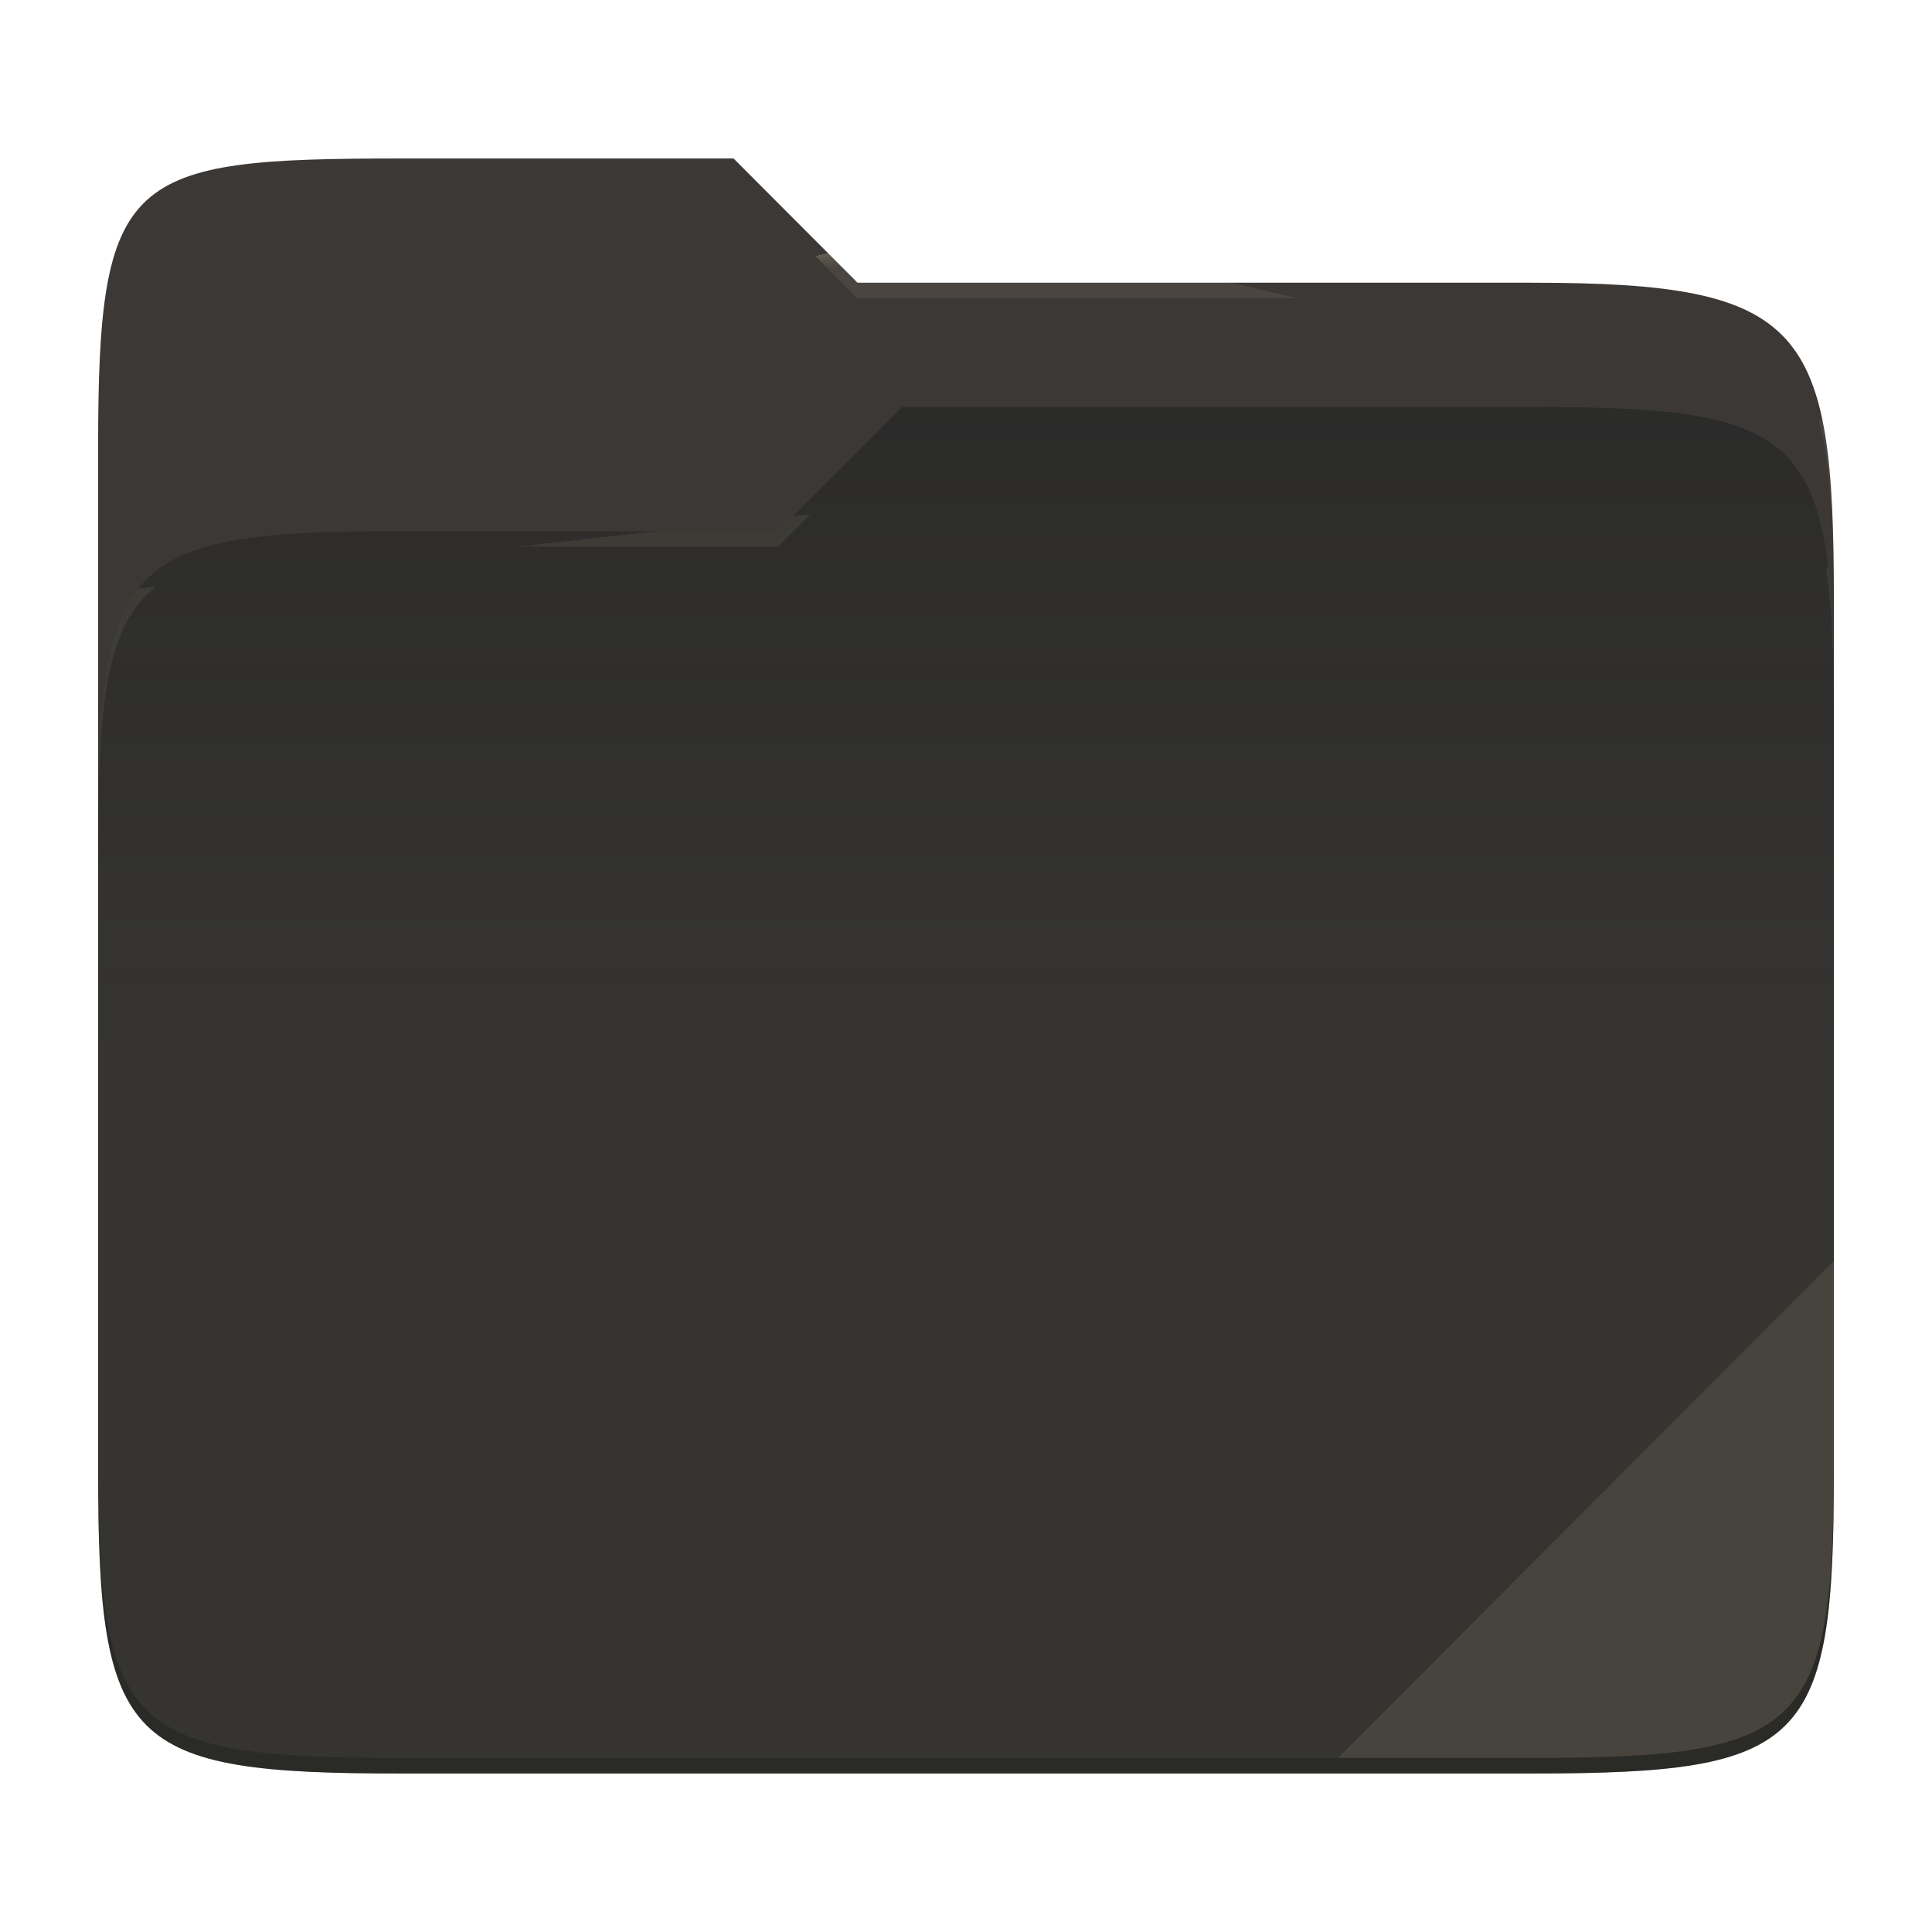
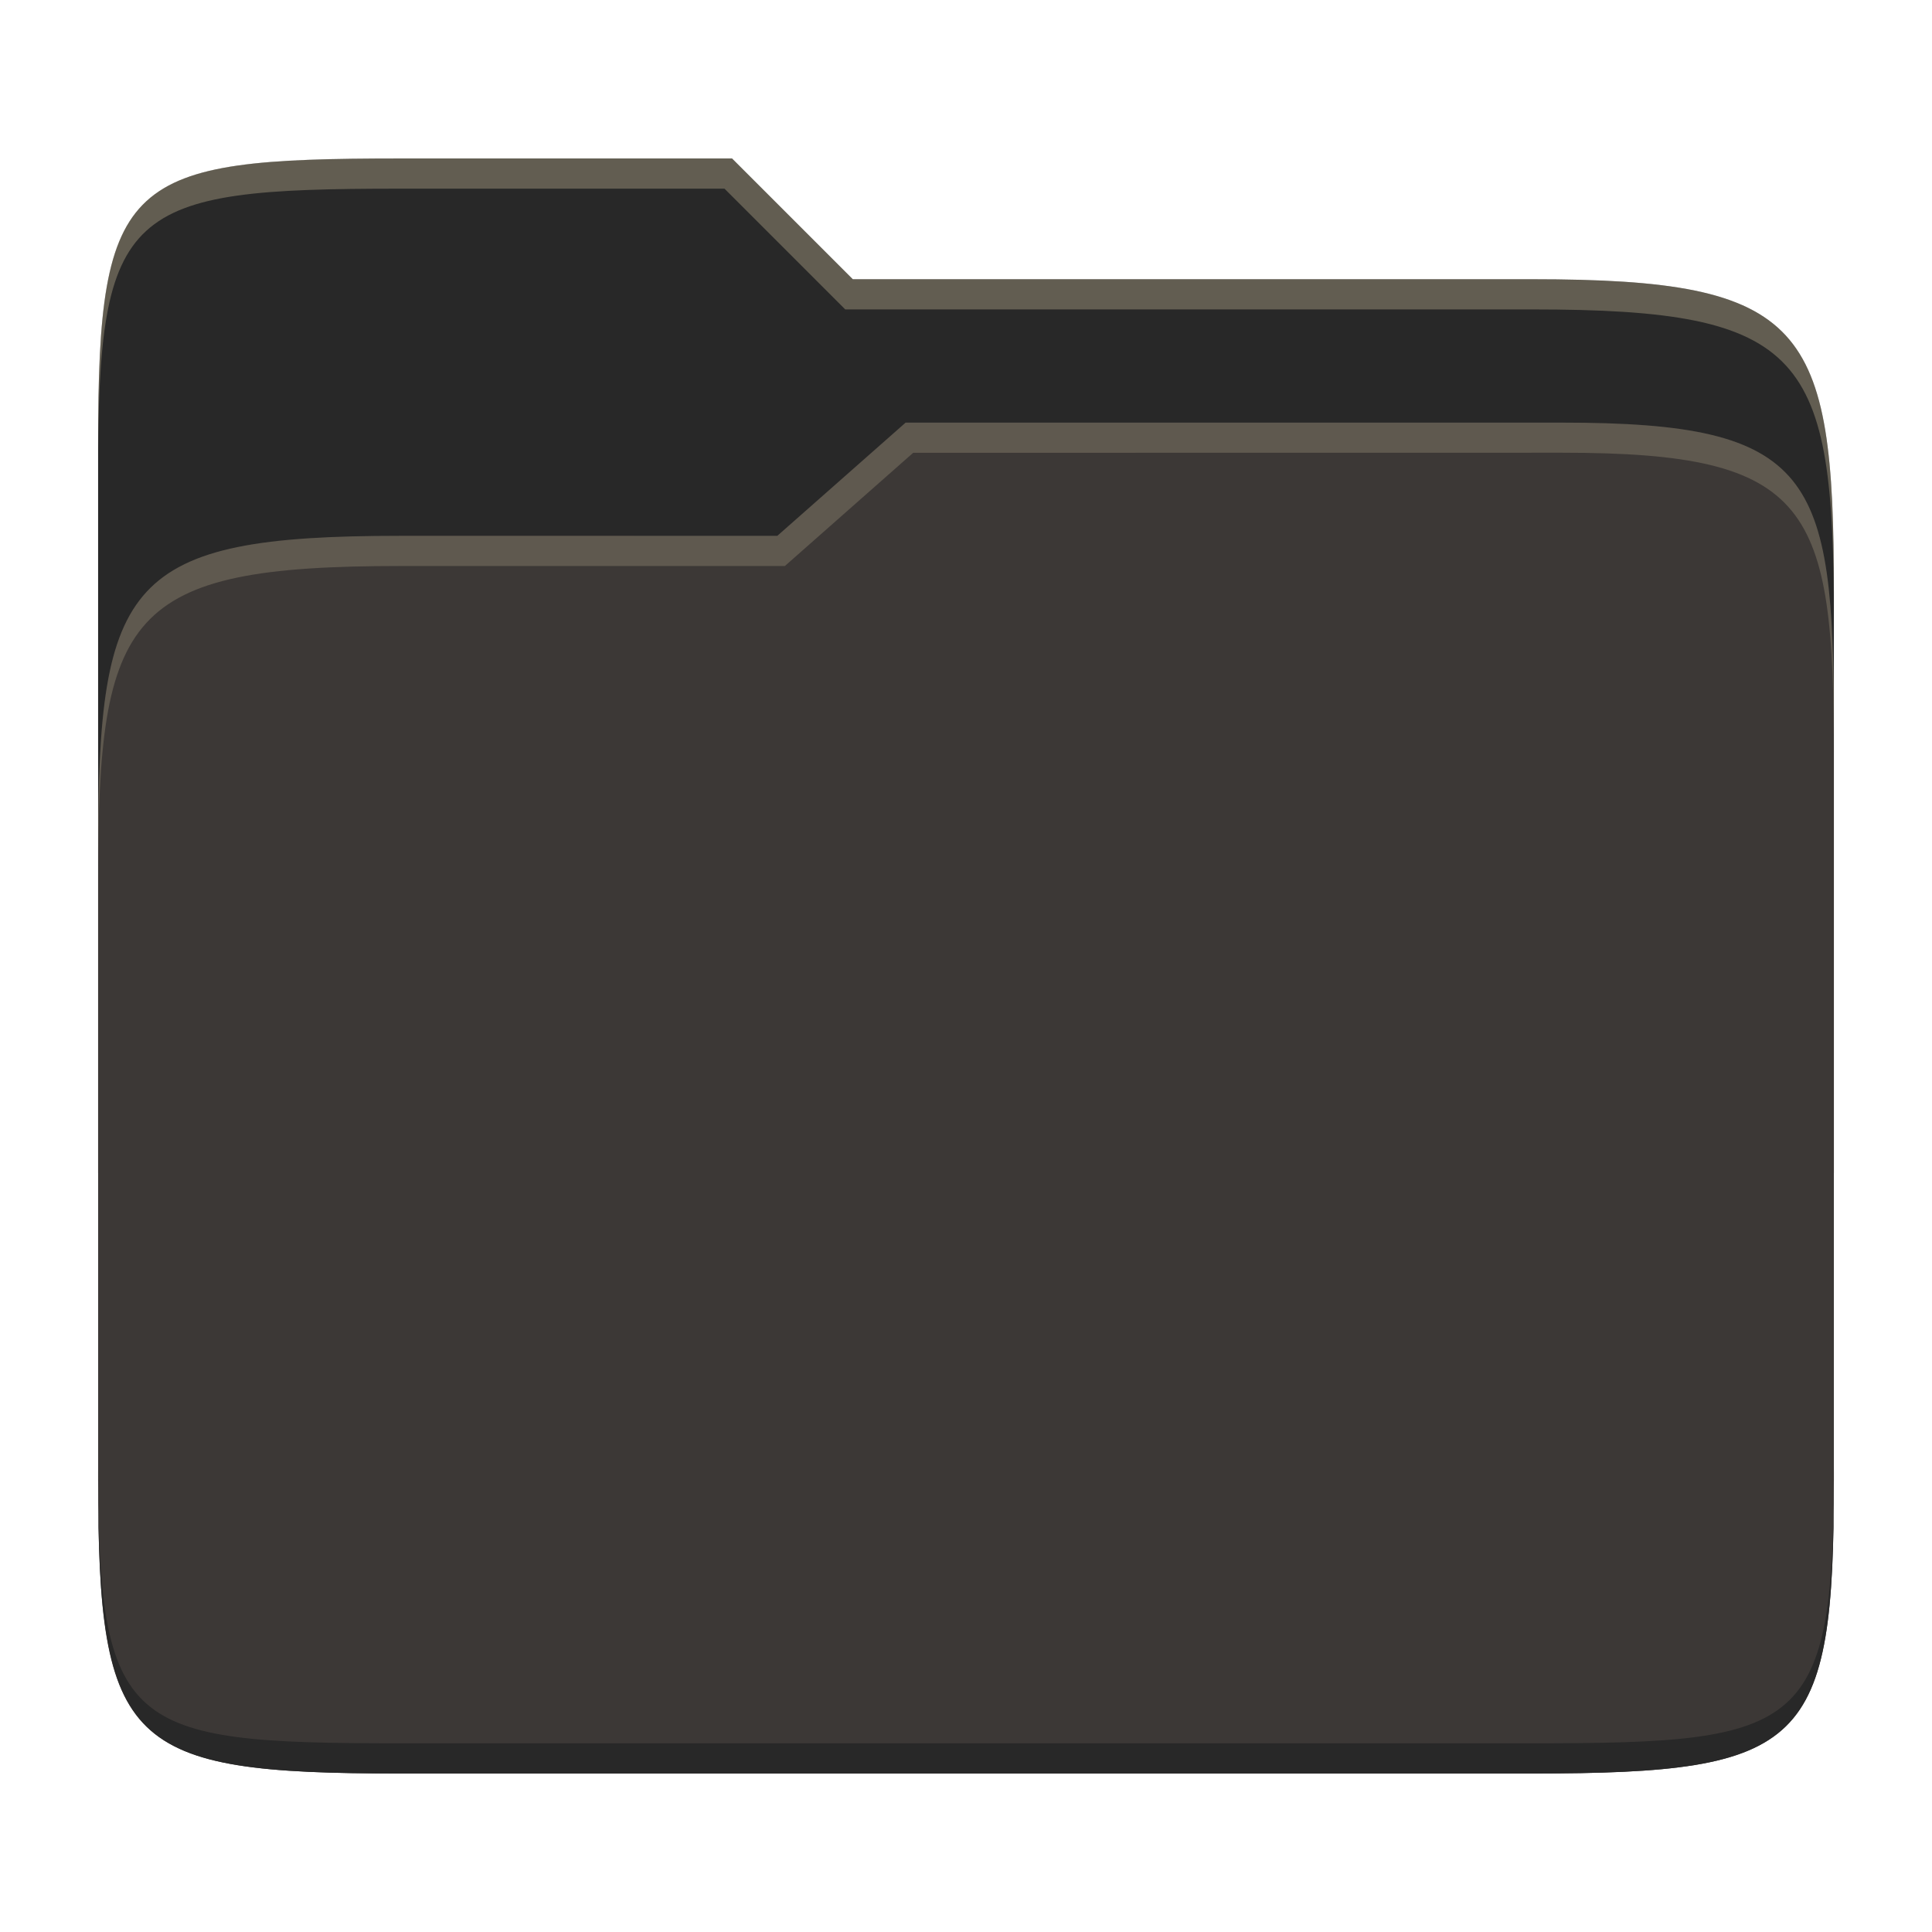
- <svg xmlns="http://www.w3.org/2000/svg" width="256" height="256" style="isolation:isolate">
-   <path fill="#3c3836" d="M53.039 21C16.724 21 13 23.055 13 59.371v52.167h230V79.563c0-36.316-3.724-42.102-40.039-42.102h-89.336L97.198 21H53.039z" />
-   <path fill="#282828" d="M53.039 70.384C16.722 70.384 13 74.114 13 110.429v84.524C13 231.269 16.722 235 53.039 235h149.922c36.317 0 40.039-3.731 40.039-40.047V93.969c0-36.316-3.722-40.047-40.039-40.047H119.53l-16.438 16.462H53.039z" />
-   <linearGradient id="a" x2="0" y1=".5" y2="-.5" gradientTransform="matrix(230 0 0 181.078 13 53.922)" gradientUnits="userSpaceOnUse">
-     <stop offset="0%" stop-color="#ebdbb2" stop-opacity=".07" />
-     <stop offset="67.282%" stop-color="#ebdbb2" stop-opacity="0" />
-   </linearGradient>
-   <path fill="url(#a)" d="M53.039 70.384C16.722 70.384 13 74.114 13 110.429v84.524C13 231.269 16.722 235 53.039 235h149.922c36.317 0 40.039-3.731 40.039-40.047V93.969c0-36.316-3.722-40.047-40.039-40.047H119.53l-16.438 16.462H53.039z" />
-   <g opacity=".4">
-     <radialGradient id="b" cx=".5" cy=".5" r=".272" fx=".5" fy=".136" gradientTransform="matrix(230 0 0 60.62 13 21)" gradientUnits="userSpaceOnUse">
-       <stop offset="0%" stop-color="#ebdbb2" />
-       <stop offset="100%" stop-color="#ebdbb2" stop-opacity=".204" />
-     </radialGradient>
-     <path fill="url(#b)" d="M53.039 21C16.724 21 13 23.055 13 59.371v2.059c0-36.316 3.724-38.373 40.039-38.373h44.159l16.427 16.461h89.336c36.315 0 40.039 5.786 40.039 42.102v-2.057c0-36.316-3.724-42.102-40.039-42.102h-89.336L97.198 21H53.039z" />
-   </g>
-   <g opacity=".4">
-     <radialGradient id="c" cx=".5" cy=".5" r=".272" fx=".482" fy=".211" gradientTransform="matrix(230 0 0 58.565 13 53.922)" gradientUnits="userSpaceOnUse">
-       <stop offset="0%" stop-color="#ebdbb2" />
-       <stop offset="100%" stop-color="#ebdbb2" stop-opacity=".204" />
-     </radialGradient>
-     <path fill="url(#c)" d="M119.53 53.922l-16.438 16.462H53.039C16.724 70.384 13 74.112 13 110.427v2.06c0-36.316 3.724-40.046 40.039-40.046h50.053l16.438-16.46h83.431c36.315 0 40.039 3.727 40.039 40.043v-2.057c0-36.316-3.724-40.045-40.039-40.045H119.53z" />
-   </g>
-   <path fill="#ebdbb2" opacity=".1" d="M243 167.096l-65.715 65.845h25.676c36.315 0 40.039-3.727 40.039-40.043v-25.802z" />
-   <path opacity=".2" d="M13 192.898v2.057C13 231.271 16.724 235 53.039 235h149.922c36.315 0 40.039-3.729 40.039-40.045v-2.057c0 36.316-3.724 40.043-40.039 40.043H53.039c-36.315 0-40.039-3.727-40.039-40.043z" />
+ <svg xmlns="http://www.w3.org/2000/svg" width="256" height="256" version="1.1">
+   <path d="m53.047 21c-36.322 0-40.047 2.481-40.047 37.772v96.653h230v-77.055c0-35.291-3.678-41.37-40-41.37h-90l-16-16z" fill="#282828" />
+   <path d="m53 71c-36.338 0-39.996 6.144-39.996 41.397v83.653c0 35.313 3.686 38.951 40.002 38.951h149.99c36.316 0 40-3.639 40-38.951v-99.621c0-33.574-2.687-40.428-36-40.428h-87l-17 15z" fill="#3c3836" />
+   <path d="m243 193.99c0 35.291-3.653 37.006-39.974 37.006h-150.02c-36.319 0-40.005-1.715-40.005-37v2c0 35.641 4 39 40.005 39h150.02c36.399 0 39.974-3.727 39.974-38.998z" fill="#282828" />
+   <path d="m120 56-17 15h-50c-36.156 0-39.996 5.917-39.996 41.433v4.141c0-35.295 3.684-41.574 39.996-41.574h51l17-15 86.001-0.011c33.136-0.004 35.999 7.05 35.999 40.591v-4.141c0-33.541-2.649-40.44-36-40.44z" fill="#ebdbb2" opacity=".2" />
+   <path d="m97 21-43.953 1e-6c-36.322 0-40.052 2.451-40.052 37.744v3.91c0-35.291 3.682-37.655 40.005-37.655h43l16 16h91c36.322 0 40 5.989 40 41.281v-3.907c0-35.291-3.678-41.373-40-41.373h-90z" fill="#ebdbb2" opacity=".3" />
</svg>
